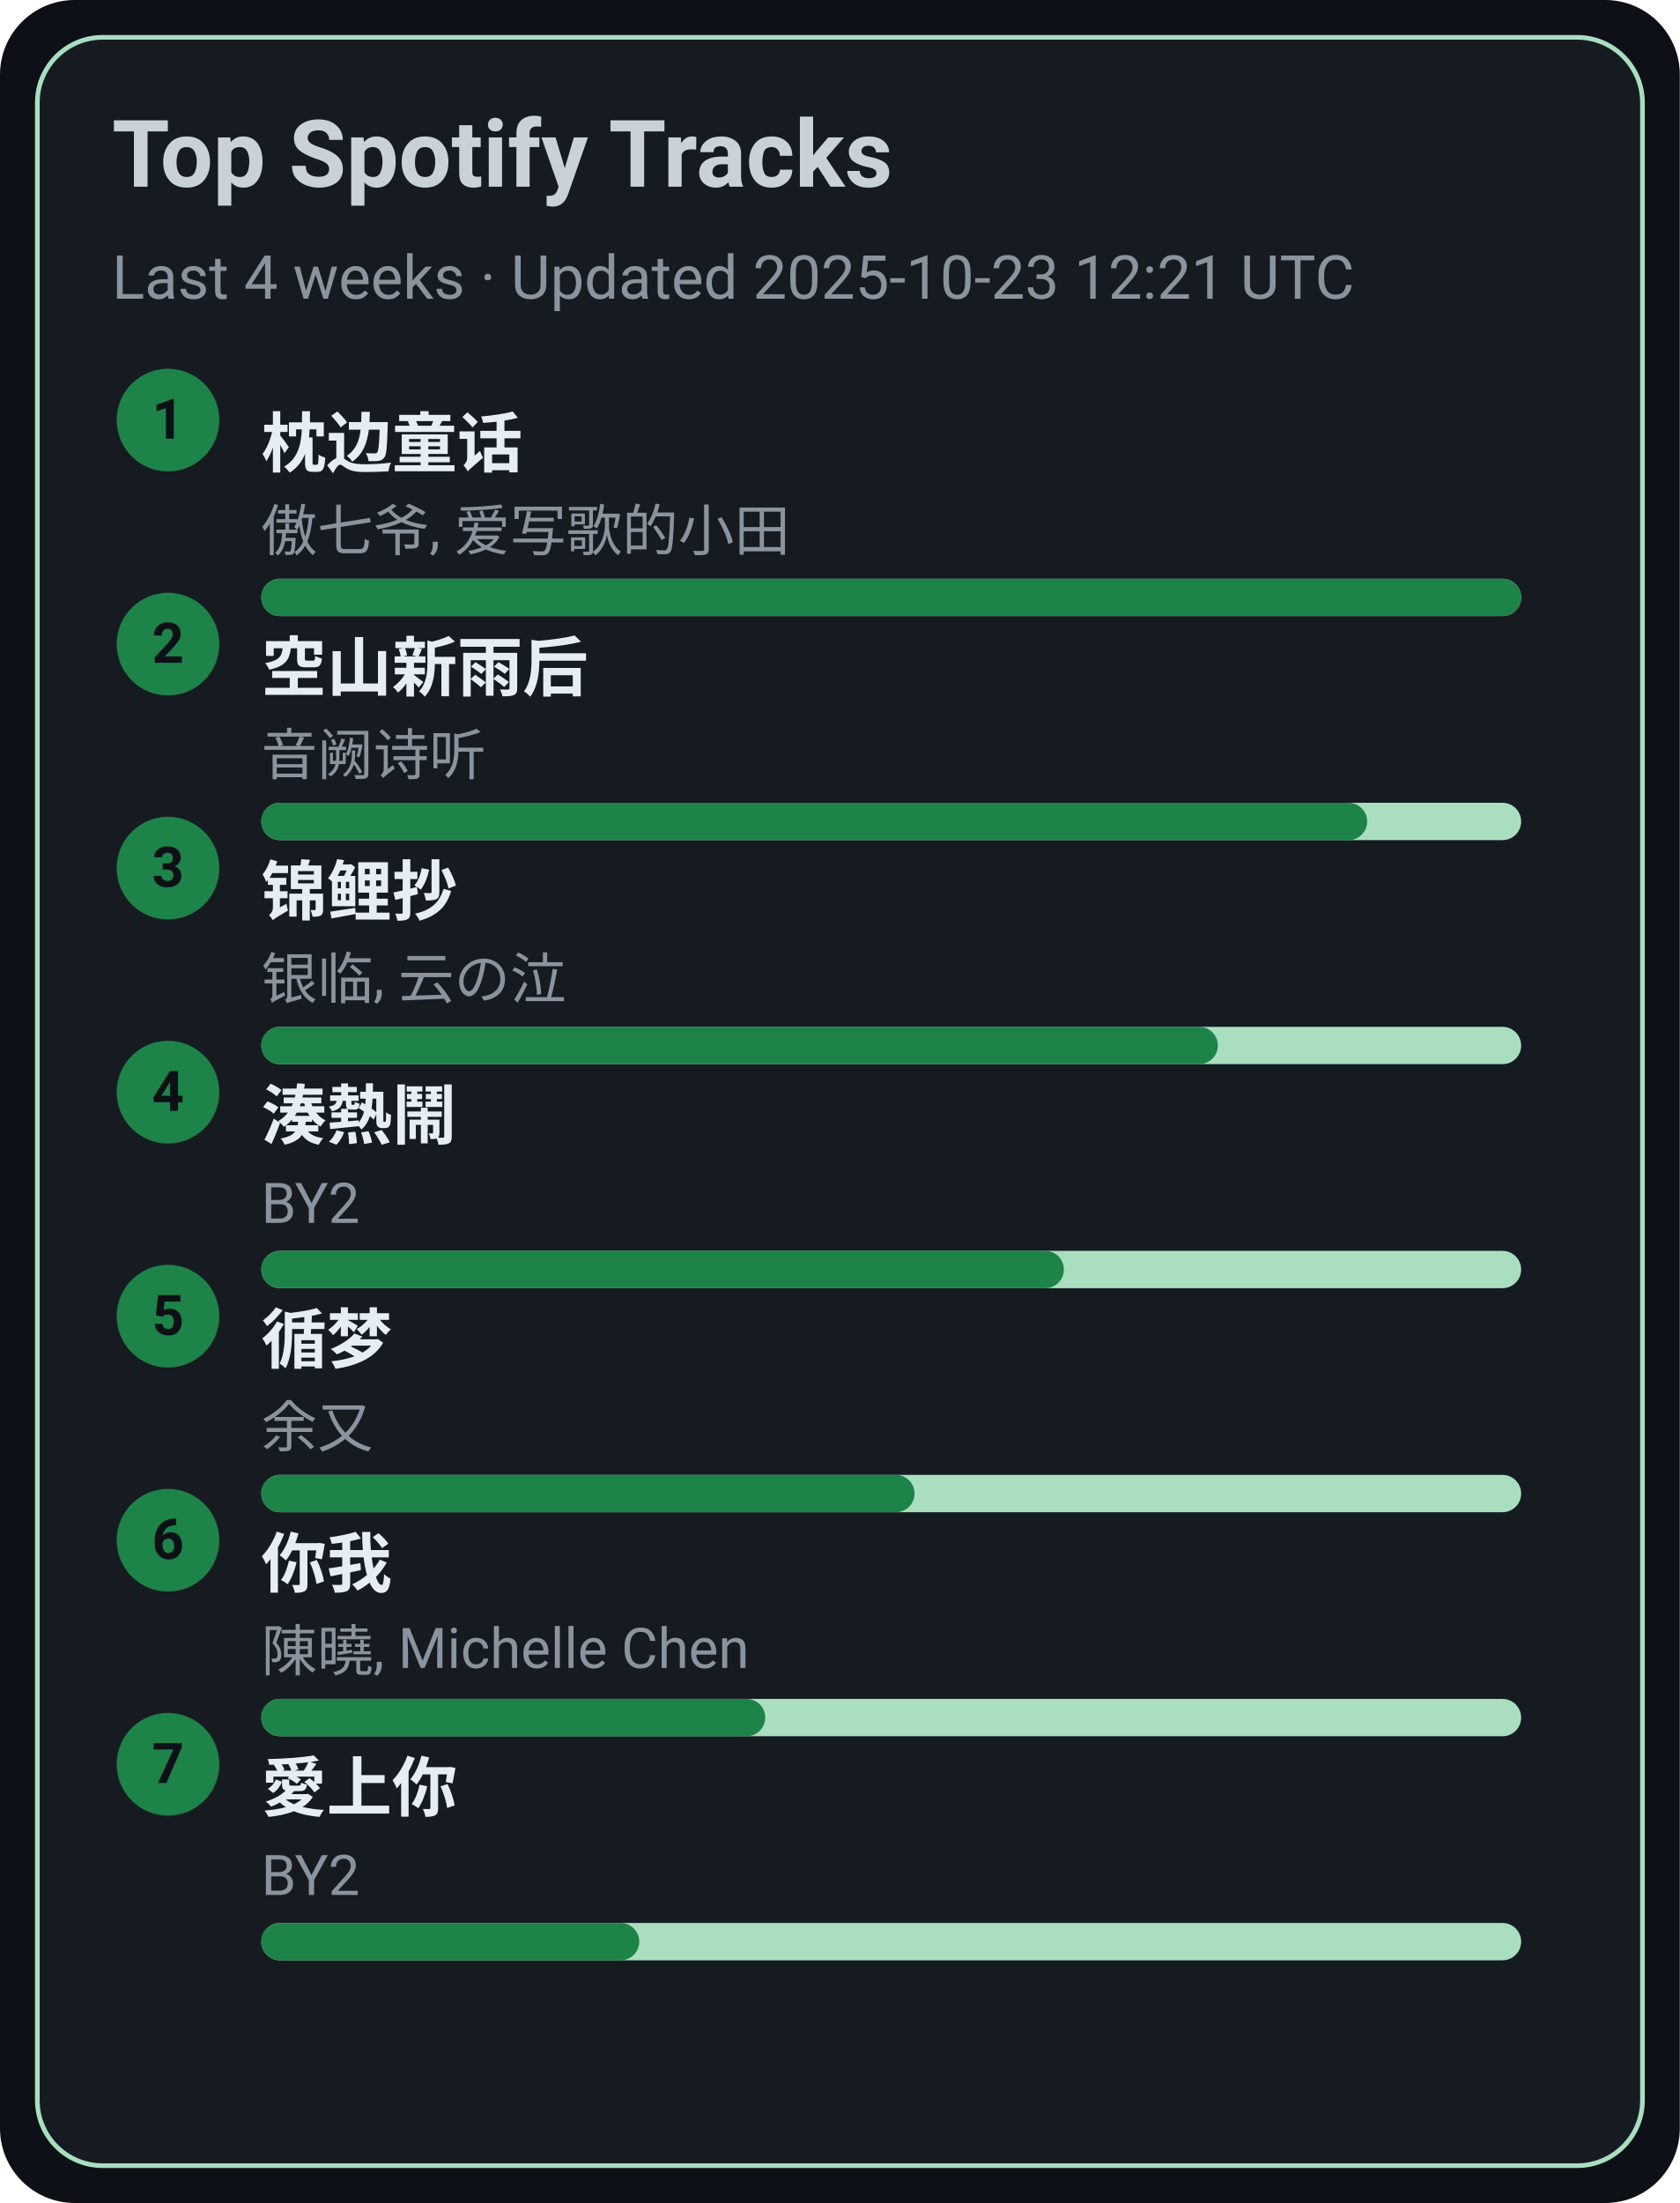
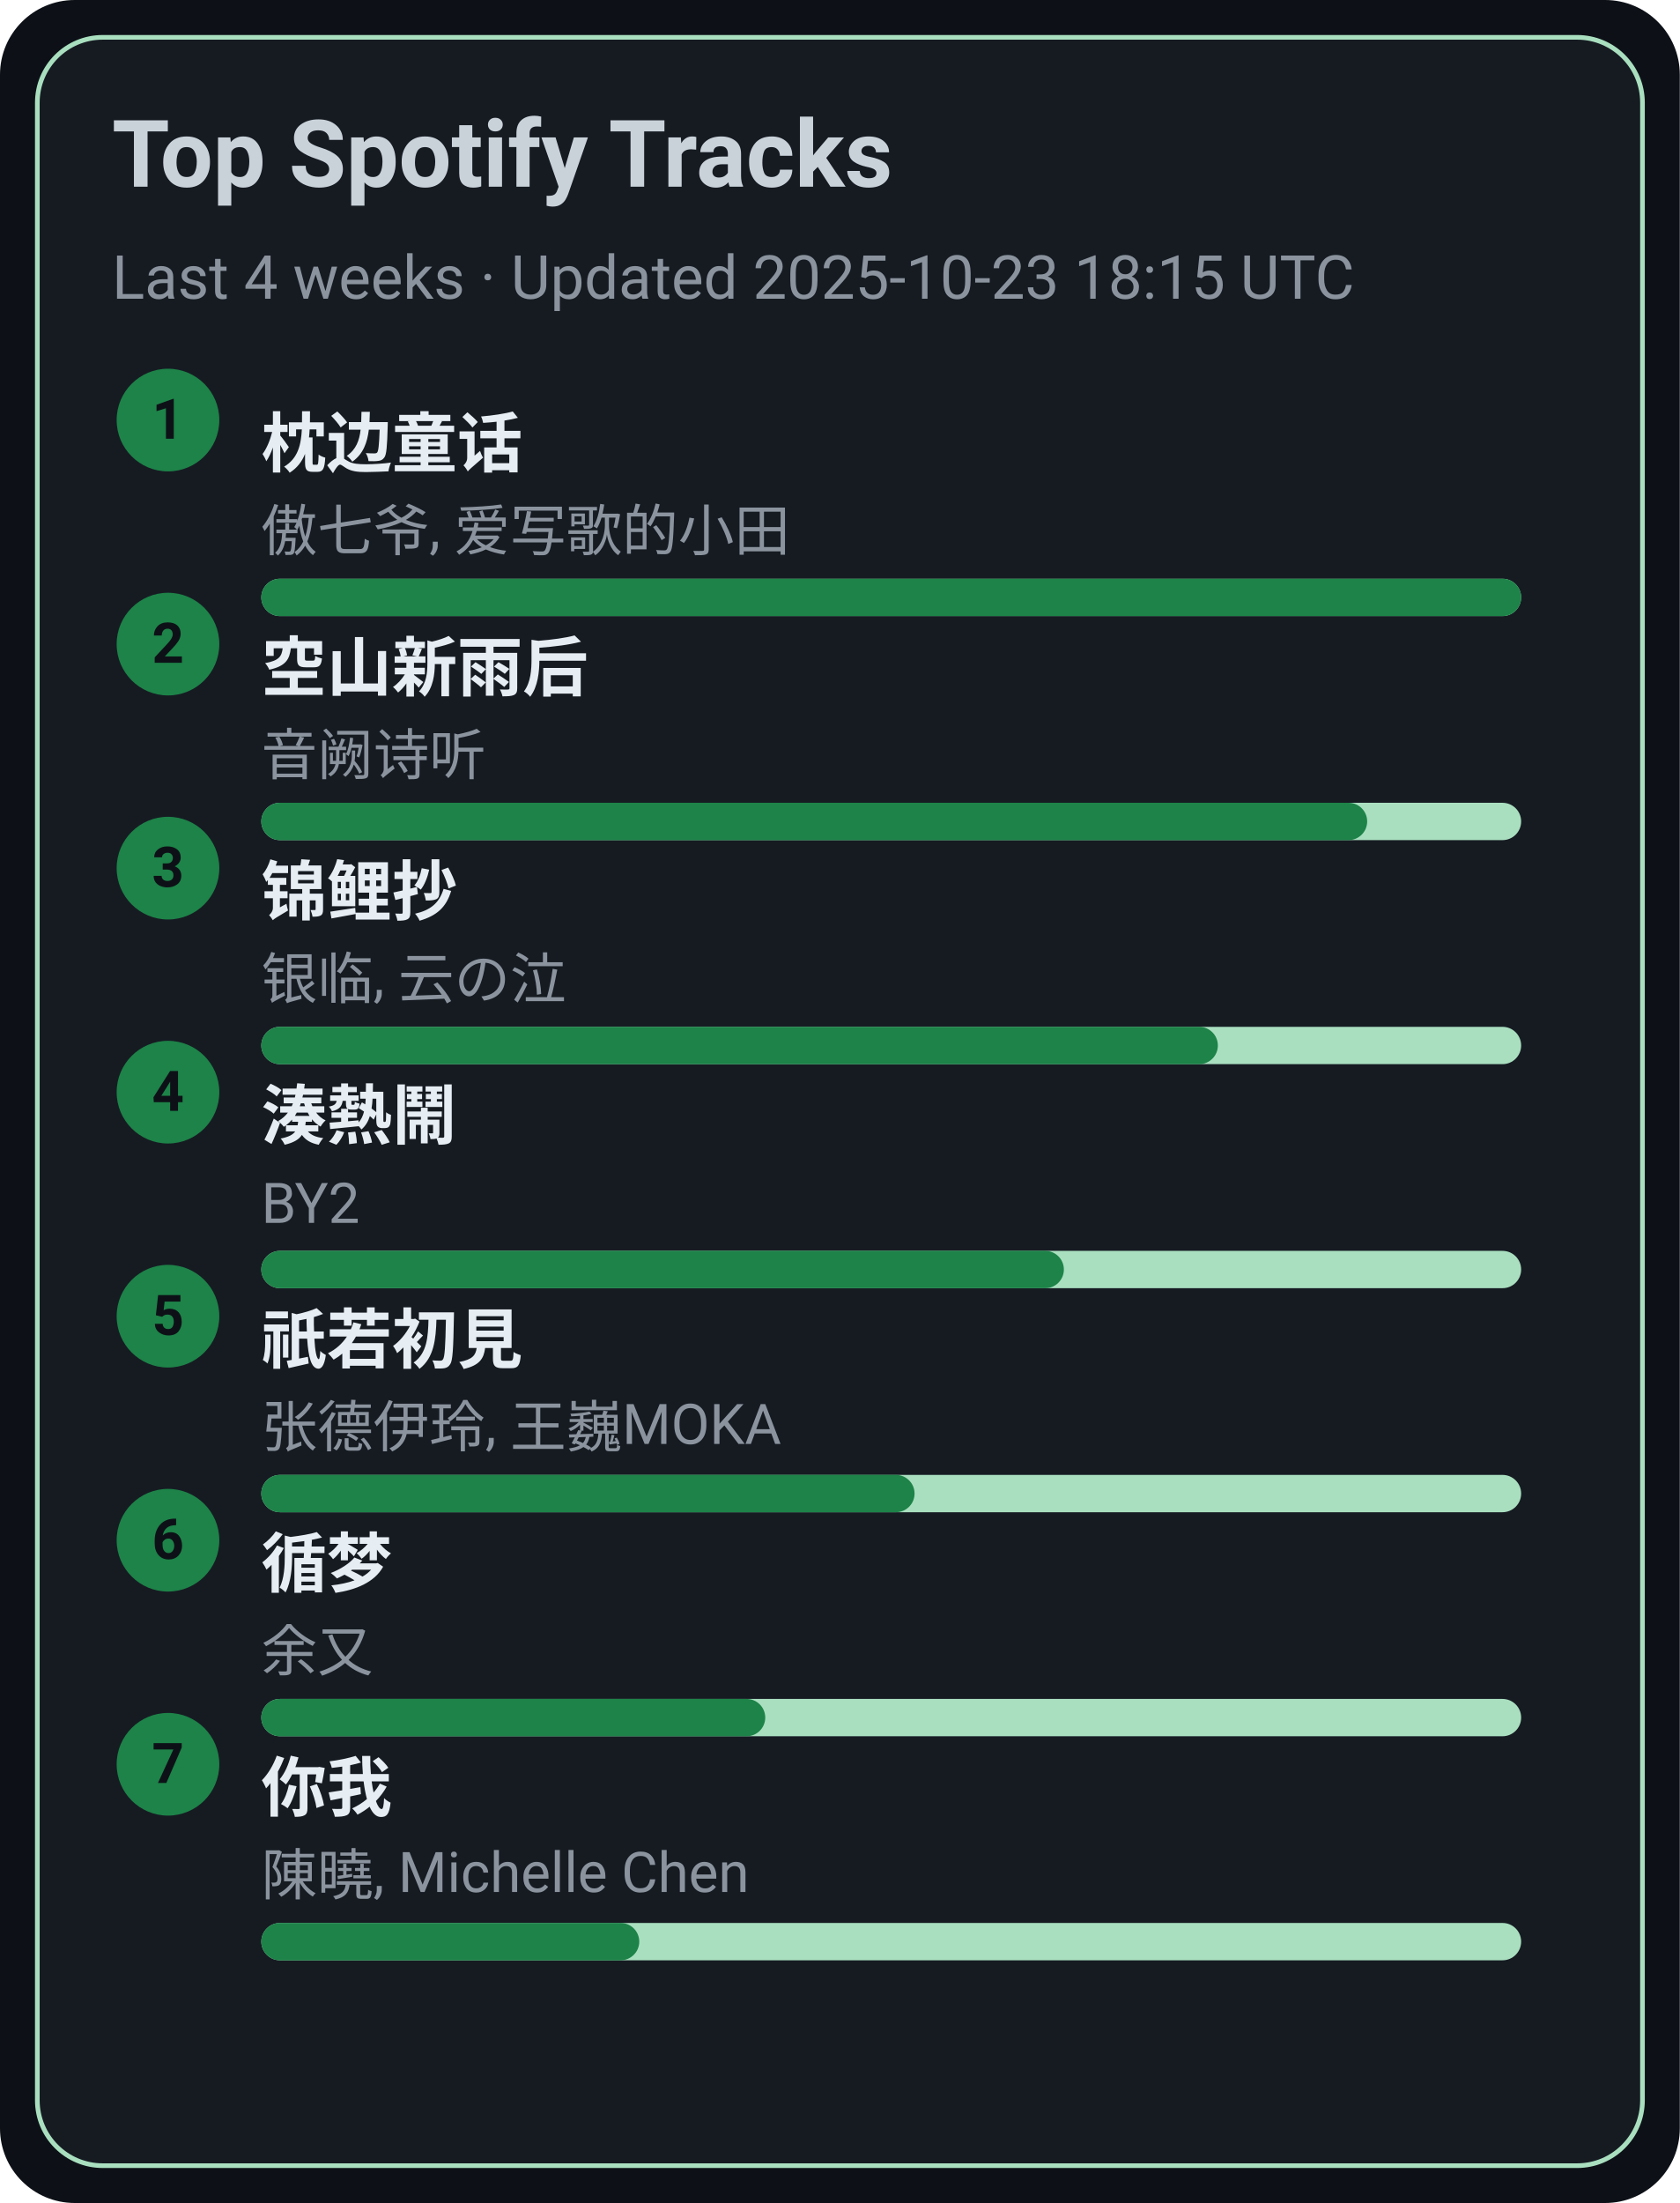
<svg xmlns="http://www.w3.org/2000/svg" width="360" height="472" viewBox="0 0 360 472">
  <style>text{font-family:-apple-system,BlinkMacSystemFont,Segoe UI,Roboto,Ubuntu,Helvetica Neue,Arial,Noto Sans,sans-serif}</style>
  <rect width="360" height="472" rx="16" fill="#0d1117" />
  <rect x="8" y="8" width="344" height="456" rx="14" fill="#161b22" stroke="#A9DFBF" />
  <text x="24" y="40" font-size="20" fill="#c9d1d9" font-weight="600">Top Spotify Tracks</text>
-   <text x="24" y="64" font-size="13" fill="#8b949e">Last 4 weeks · Updated 2025-10-23 12:21 UTC</text>
+   <text x="24" y="64" font-size="13" fill="#8b949e">Last 4 weeks · Updated 2025-10-23 18:15 UTC</text>
  <circle cx="36" cy="90" r="11" fill="#1D8348" />
  <text x="36" y="94" text-anchor="middle" font-size="12" fill="#0d1117" font-weight="700">1</text>
  <a href="https://open.spotify.com/track/3I8tlHNA9NM8dL0B23xGIY" target="_blank" rel="noopener noreferrer">
    <text x="56" y="100" font-size="14" fill="#e6edf3" font-weight="600">枕边童话</text>
  </a>
  <text x="56" y="118" font-size="12" fill="#8b949e">傲七爷, 爱写歌的小田</text>
  <rect x="56" y="124" width="270" height="8" rx="4" fill="#A9DFBF" />
  <rect x="56" y="124" width="270" height="8" rx="4" fill="#1D8348" />
  <circle cx="36" cy="138" r="11" fill="#1D8348" />
  <text x="36" y="142" text-anchor="middle" font-size="12" fill="#0d1117" font-weight="700">2</text>
  <a href="https://open.spotify.com/track/7c1D58U8AIVOGlYzh5U6sk" target="_blank" rel="noopener noreferrer">
    <text x="56" y="148" font-size="14" fill="#e6edf3" font-weight="600">空山新雨后</text>
  </a>
  <text x="56" y="166" font-size="12" fill="#8b949e">音阙诗听</text>
  <rect x="56" y="172" width="270" height="8" rx="4" fill="#A9DFBF" />
  <rect x="56" y="172" width="237" height="8" rx="4" fill="#1D8348" />
  <circle cx="36" cy="186" r="11" fill="#1D8348" />
  <text x="36" y="190" text-anchor="middle" font-size="12" fill="#0d1117" font-weight="700">3</text>
  <a href="https://open.spotify.com/track/1KBIv1xAf0VhKsHrZaTVKu" target="_blank" rel="noopener noreferrer">
    <text x="56" y="196" font-size="14" fill="#e6edf3" font-weight="600">锦鲤抄</text>
  </a>
  <text x="56" y="214" font-size="12" fill="#8b949e">银临, 云の泣</text>
  <rect x="56" y="220" width="270" height="8" rx="4" fill="#A9DFBF" />
  <rect x="56" y="220" width="205" height="8" rx="4" fill="#1D8348" />
  <circle cx="36" cy="234" r="11" fill="#1D8348" />
  <text x="36" y="238" text-anchor="middle" font-size="12" fill="#0d1117" font-weight="700">4</text>
  <a href="https://open.spotify.com/track/2Qhxww2DKuv7gfvZkkR0wa" target="_blank" rel="noopener noreferrer">
    <text x="56" y="244" font-size="14" fill="#e6edf3" font-weight="600">湊熱鬧</text>
  </a>
  <text x="56" y="262" font-size="12" fill="#8b949e">BY2</text>
  <rect x="56" y="268" width="270" height="8" rx="4" fill="#A9DFBF" />
  <rect x="56" y="268" width="172" height="8" rx="4" fill="#1D8348" />
  <circle cx="36" cy="282" r="11" fill="#1D8348" />
  <text x="36" y="286" text-anchor="middle" font-size="12" fill="#0d1117" font-weight="700">5</text>
-   <a href="https://open.spotify.com/track/3T6lSzn482CcBelHE1f015" target="_blank" rel="noopener noreferrer">
-     <text x="56" y="292" font-size="14" fill="#e6edf3" font-weight="600">循梦</text>
+   <a href="https://open.spotify.com/track/5X4U0jJr9H4oOoXTpiVkyA" target="_blank" rel="noopener noreferrer">
+     <text x="56" y="292" font-size="14" fill="#e6edf3" font-weight="600">祇若初見</text>
  </a>
-   <text x="56" y="310" font-size="12" fill="#8b949e">余又</text>
+   <text x="56" y="310" font-size="12" fill="#8b949e">张德伊玲, 王巍MOKA</text>
  <rect x="56" y="316" width="270" height="8" rx="4" fill="#A9DFBF" />
  <rect x="56" y="316" width="140" height="8" rx="4" fill="#1D8348" />
  <circle cx="36" cy="330" r="11" fill="#1D8348" />
  <text x="36" y="334" text-anchor="middle" font-size="12" fill="#0d1117" font-weight="700">6</text>
-   <a href="https://open.spotify.com/track/0YXeimRwlOEUAzrxNHkgRO" target="_blank" rel="noopener noreferrer">
-     <text x="56" y="340" font-size="14" fill="#e6edf3" font-weight="600">你我</text>
+   <a href="https://open.spotify.com/track/3T6lSzn482CcBelHE1f015" target="_blank" rel="noopener noreferrer">
+     <text x="56" y="340" font-size="14" fill="#e6edf3" font-weight="600">循梦</text>
  </a>
-   <text x="56" y="358" font-size="12" fill="#8b949e">陳曉, Michelle Chen</text>
+   <text x="56" y="358" font-size="12" fill="#8b949e">余又</text>
  <rect x="56" y="364" width="270" height="8" rx="4" fill="#A9DFBF" />
  <rect x="56" y="364" width="108" height="8" rx="4" fill="#1D8348" />
  <circle cx="36" cy="378" r="11" fill="#1D8348" />
  <text x="36" y="382" text-anchor="middle" font-size="12" fill="#0d1117" font-weight="700">7</text>
-   <a href="https://open.spotify.com/track/0xjuZp72n5Aw4PzjQ18t9d" target="_blank" rel="noopener noreferrer">
-     <text x="56" y="388" font-size="14" fill="#e6edf3" font-weight="600">愛上你</text>
+   <a href="https://open.spotify.com/track/0YXeimRwlOEUAzrxNHkgRO" target="_blank" rel="noopener noreferrer">
+     <text x="56" y="388" font-size="14" fill="#e6edf3" font-weight="600">你我</text>
  </a>
-   <text x="56" y="406" font-size="12" fill="#8b949e">BY2</text>
+   <text x="56" y="406" font-size="12" fill="#8b949e">陳曉, Michelle Chen</text>
  <rect x="56" y="412" width="270" height="8" rx="4" fill="#A9DFBF" />
  <rect x="56" y="412" width="81" height="8" rx="4" fill="#1D8348" />
</svg>
